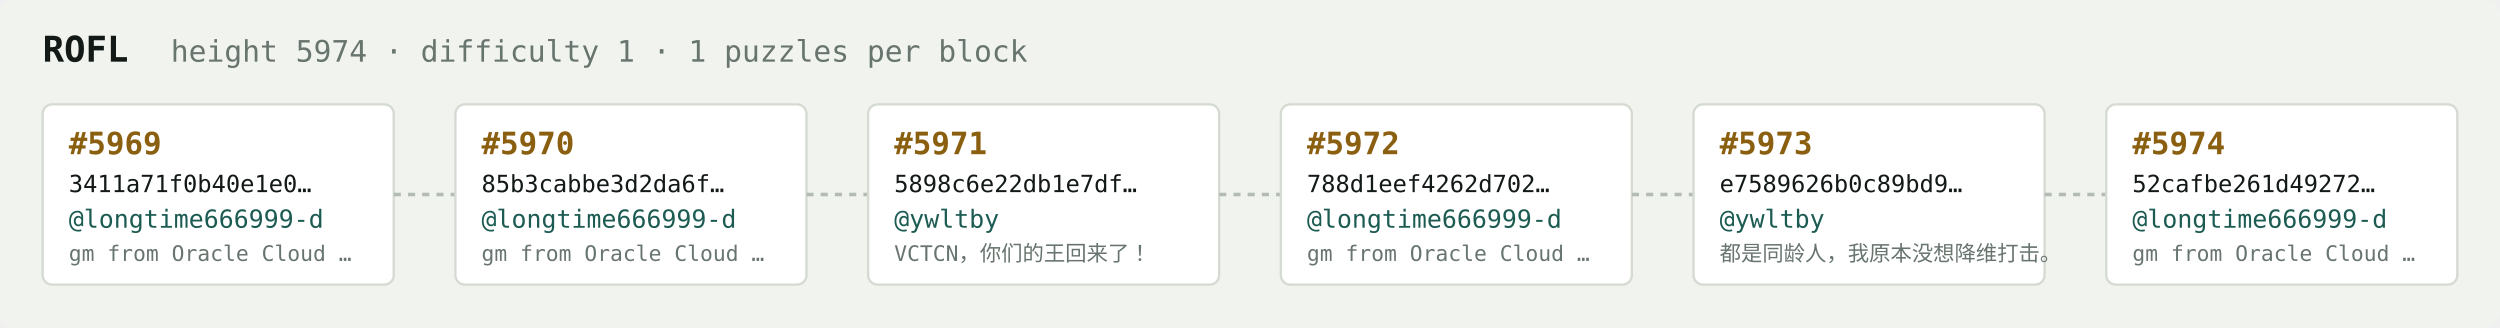
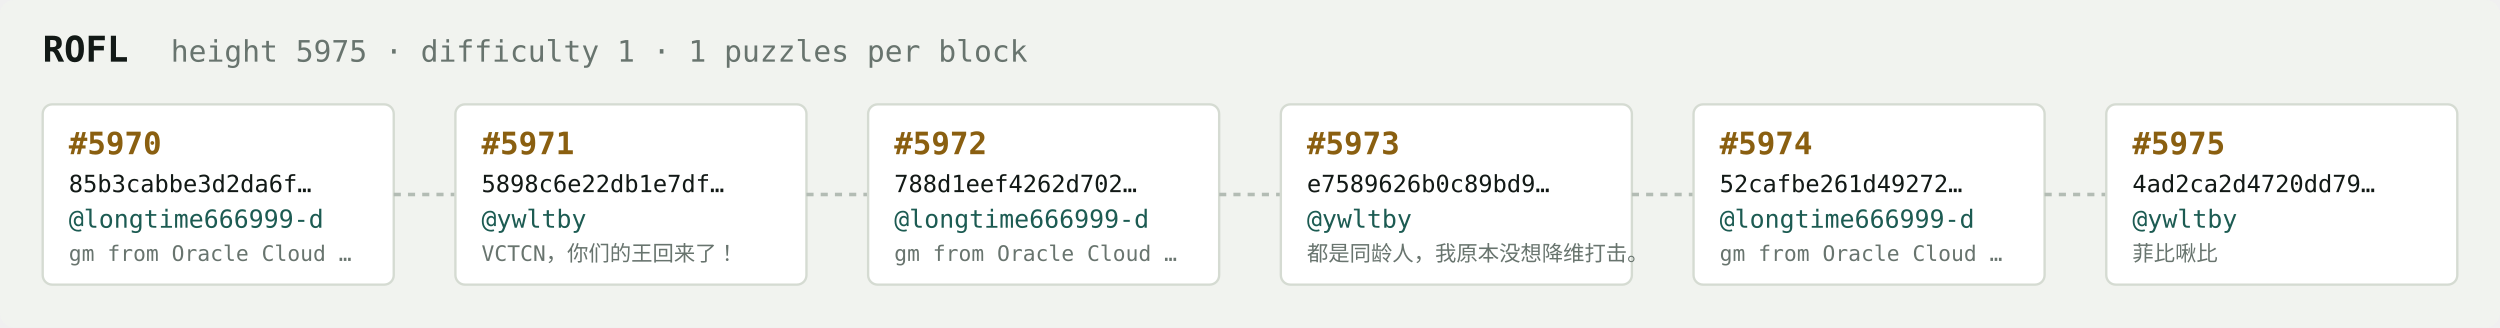
<svg xmlns="http://www.w3.org/2000/svg" width="1054" height="138" viewBox="0 0 1054 138" font-family="ui-monospace,SFMono-Regular,Menlo,monospace">
  <rect fill="#f1f3ef" width="1054" height="138" rx="6" />
  <text x="18" y="26" fill="#121916" font-size="15" font-weight="700">ROFL</text>
-   <text x="72" y="26" fill="#68746e" font-size="12.5">height 5974 · difficulty 1 · 1 puzzles per block</text>
+   <text x="72" y="26" fill="#68746e" font-size="12.5">height 5975 · difficulty 1 · 1 puzzles per block</text>
  <rect x="18" y="44" width="148" height="76" rx="4" fill="#ffffff" stroke="#d5dbd2" stroke-width="1" />
-   <text x="29" y="65" fill="#8a5f10" font-size="13" font-weight="700">#5969</text>
-   <text x="29" y="81" fill="#121916" font-size="10">3411a71f0b40e1e0…</text>
+   <text x="29" y="65" fill="#8a5f10" font-size="13" font-weight="700">#5970</text>
+   <text x="29" y="81" fill="#121916" font-size="10">85b3cabbe3d2da6f…</text>
  <text x="29" y="96" fill="#1c5b52" font-size="10.5">@longtime666999-d</text>
  <text x="29" y="110" fill="#68746e" font-size="9">gm from Oracle Cloud …</text>
  <line x1="166" y1="82.0" x2="192" y2="82.0" stroke="#b3bcb4" stroke-width="1.5" stroke-dasharray="3 3" />
  <rect x="192" y="44" width="148" height="76" rx="4" fill="#ffffff" stroke="#d5dbd2" stroke-width="1" />
-   <text x="203" y="65" fill="#8a5f10" font-size="13" font-weight="700">#5970</text>
-   <text x="203" y="81" fill="#121916" font-size="10">85b3cabbe3d2da6f…</text>
-   <text x="203" y="96" fill="#1c5b52" font-size="10.5">@longtime666999-d</text>
-   <text x="203" y="110" fill="#68746e" font-size="9">gm from Oracle Cloud …</text>
+   <text x="203" y="65" fill="#8a5f10" font-size="13" font-weight="700">#5971</text>
+   <text x="203" y="81" fill="#121916" font-size="10">5898c6e22db1e7df…</text>
+   <text x="203" y="96" fill="#1c5b52" font-size="10.5">@ywltby</text>
+   <text x="203" y="110" fill="#68746e" font-size="9">VCTCN，你们的王回来了！</text>
  <line x1="340" y1="82.0" x2="366" y2="82.0" stroke="#b3bcb4" stroke-width="1.5" stroke-dasharray="3 3" />
  <rect x="366" y="44" width="148" height="76" rx="4" fill="#ffffff" stroke="#d5dbd2" stroke-width="1" />
-   <text x="377" y="65" fill="#8a5f10" font-size="13" font-weight="700">#5971</text>
-   <text x="377" y="81" fill="#121916" font-size="10">5898c6e22db1e7df…</text>
-   <text x="377" y="96" fill="#1c5b52" font-size="10.5">@ywltby</text>
-   <text x="377" y="110" fill="#68746e" font-size="9">VCTCN，你们的王回来了！</text>
+   <text x="377" y="65" fill="#8a5f10" font-size="13" font-weight="700">#5972</text>
+   <text x="377" y="81" fill="#121916" font-size="10">788d1eef4262d702…</text>
+   <text x="377" y="96" fill="#1c5b52" font-size="10.5">@longtime666999-d</text>
+   <text x="377" y="110" fill="#68746e" font-size="9">gm from Oracle Cloud …</text>
  <line x1="514" y1="82.0" x2="540" y2="82.0" stroke="#b3bcb4" stroke-width="1.5" stroke-dasharray="3 3" />
  <rect x="540" y="44" width="148" height="76" rx="4" fill="#ffffff" stroke="#d5dbd2" stroke-width="1" />
-   <text x="551" y="65" fill="#8a5f10" font-size="13" font-weight="700">#5972</text>
-   <text x="551" y="81" fill="#121916" font-size="10">788d1eef4262d702…</text>
-   <text x="551" y="96" fill="#1c5b52" font-size="10.5">@longtime666999-d</text>
-   <text x="551" y="110" fill="#68746e" font-size="9">gm from Oracle Cloud …</text>
+   <text x="551" y="65" fill="#8a5f10" font-size="13" font-weight="700">#5973</text>
+   <text x="551" y="81" fill="#121916" font-size="10">e7589626b0c89bd9…</text>
+   <text x="551" y="96" fill="#1c5b52" font-size="10.5">@ywltby</text>
+   <text x="551" y="110" fill="#68746e" font-size="9">都是同龄人，我原本没想降维打击。</text>
  <line x1="688" y1="82.0" x2="714" y2="82.0" stroke="#b3bcb4" stroke-width="1.5" stroke-dasharray="3 3" />
  <rect x="714" y="44" width="148" height="76" rx="4" fill="#ffffff" stroke="#d5dbd2" stroke-width="1" />
-   <text x="725" y="65" fill="#8a5f10" font-size="13" font-weight="700">#5973</text>
-   <text x="725" y="81" fill="#121916" font-size="10">e7589626b0c89bd9…</text>
-   <text x="725" y="96" fill="#1c5b52" font-size="10.5">@ywltby</text>
-   <text x="725" y="110" fill="#68746e" font-size="9">都是同龄人，我原本没想降维打击。</text>
+   <text x="725" y="65" fill="#8a5f10" font-size="13" font-weight="700">#5974</text>
+   <text x="725" y="81" fill="#121916" font-size="10">52cafbe261d49272…</text>
+   <text x="725" y="96" fill="#1c5b52" font-size="10.5">@longtime666999-d</text>
+   <text x="725" y="110" fill="#68746e" font-size="9">gm from Oracle Cloud …</text>
  <line x1="862" y1="82.0" x2="888" y2="82.0" stroke="#b3bcb4" stroke-width="1.5" stroke-dasharray="3 3" />
  <rect x="888" y="44" width="148" height="76" rx="4" fill="#ffffff" stroke="#d5dbd2" stroke-width="1" />
-   <text x="899" y="65" fill="#8a5f10" font-size="13" font-weight="700">#5974</text>
-   <text x="899" y="81" fill="#121916" font-size="10">52cafbe261d49272…</text>
-   <text x="899" y="96" fill="#1c5b52" font-size="10.5">@longtime666999-d</text>
-   <text x="899" y="110" fill="#68746e" font-size="9">gm from Oracle Cloud …</text>
+   <text x="899" y="65" fill="#8a5f10" font-size="13" font-weight="700">#5975</text>
+   <text x="899" y="81" fill="#121916" font-size="10">4ad2ca2d4720dd79…</text>
+   <text x="899" y="96" fill="#1c5b52" font-size="10.5">@ywltby</text>
+   <text x="899" y="110" fill="#68746e" font-size="9">菲比啾比</text>
</svg>
